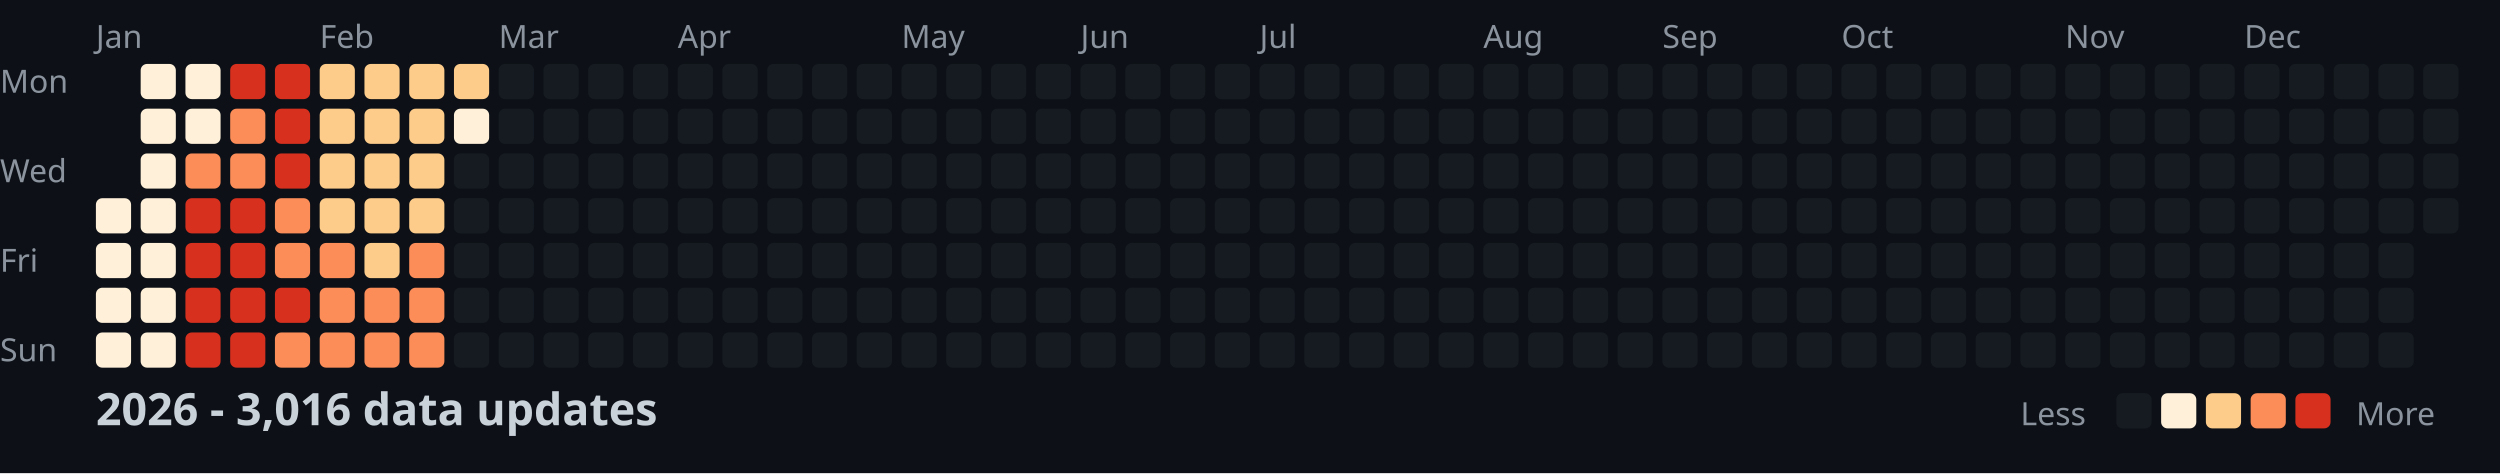
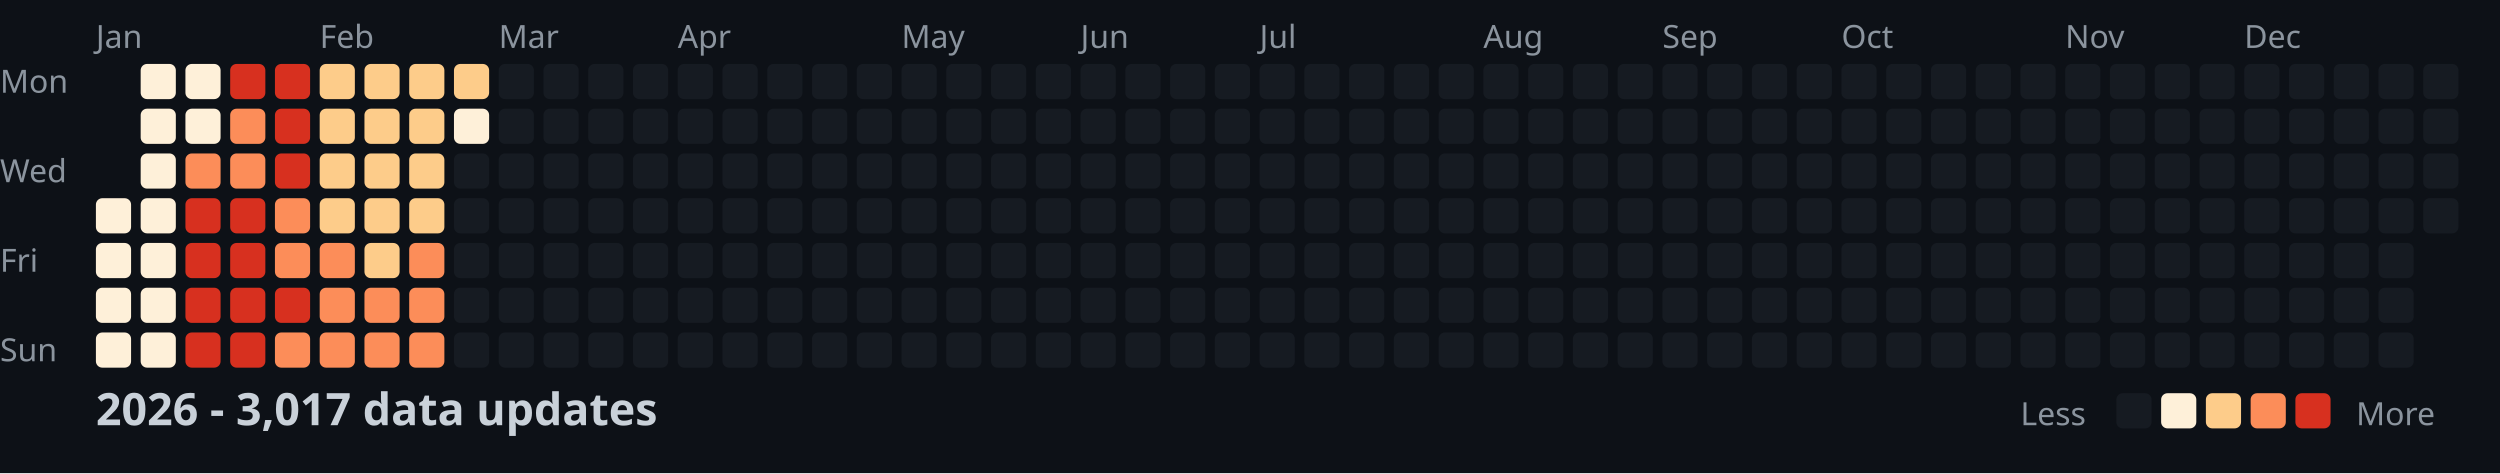
<svg xmlns="http://www.w3.org/2000/svg" width="782" height="148">
  <style>
    .month { font: 10px sans-serif; fill: #8b949e; }
    .day { font: 10px sans-serif; fill: #8b949e; }
    .title { font: bold 14px sans-serif; fill: #c9d1d9; }
    .legend { font: 10px sans-serif; fill: #8b949e; }
  </style>
  <rect width="100%" height="100%" fill="#0d1117" />
  <text x="0" y="29" class="day">Mon</text>
  <text x="0" y="57" class="day">Wed</text>
  <text x="0" y="85" class="day">Fri</text>
  <text x="0" y="113" class="day">Sun</text>
  <text x="30" y="15" class="month">Jan</text>
  <text x="100" y="15" class="month">Feb</text>
  <text x="156" y="15" class="month">Mar</text>
  <text x="212" y="15" class="month">Apr</text>
  <text x="282" y="15" class="month">May</text>
  <text x="338" y="15" class="month">Jun</text>
  <text x="394" y="15" class="month">Jul</text>
  <text x="464" y="15" class="month">Aug</text>
  <text x="520" y="15" class="month">Sep</text>
  <text x="576" y="15" class="month">Oct</text>
  <text x="646" y="15" class="month">Nov</text>
  <text x="702" y="15" class="month">Dec</text>
  <rect x="30" y="62" width="11" height="11" fill="#fef0d9" rx="2" />
  <rect x="30" y="76" width="11" height="11" fill="#fef0d9" rx="2" />
  <rect x="30" y="90" width="11" height="11" fill="#fef0d9" rx="2" />
  <rect x="30" y="104" width="11" height="11" fill="#fef0d9" rx="2" />
  <rect x="44" y="20" width="11" height="11" fill="#fef0d9" rx="2" />
  <rect x="44" y="34" width="11" height="11" fill="#fef0d9" rx="2" />
  <rect x="44" y="48" width="11" height="11" fill="#fef0d9" rx="2" />
  <rect x="44" y="62" width="11" height="11" fill="#fef0d9" rx="2" />
  <rect x="44" y="76" width="11" height="11" fill="#fef0d9" rx="2" />
  <rect x="44" y="90" width="11" height="11" fill="#fef0d9" rx="2" />
  <rect x="44" y="104" width="11" height="11" fill="#fef0d9" rx="2" />
  <rect x="58" y="20" width="11" height="11" fill="#fef0d9" rx="2" />
  <rect x="58" y="34" width="11" height="11" fill="#fef0d9" rx="2" />
  <rect x="58" y="48" width="11" height="11" fill="#fc8d59" rx="2" />
  <rect x="58" y="62" width="11" height="11" fill="#d7301f" rx="2" />
  <rect x="58" y="76" width="11" height="11" fill="#d7301f" rx="2" />
  <rect x="58" y="90" width="11" height="11" fill="#d7301f" rx="2" />
  <rect x="58" y="104" width="11" height="11" fill="#d7301f" rx="2" />
  <rect x="72" y="20" width="11" height="11" fill="#d7301f" rx="2" />
  <rect x="72" y="34" width="11" height="11" fill="#fc8d59" rx="2" />
  <rect x="72" y="48" width="11" height="11" fill="#fc8d59" rx="2" />
  <rect x="72" y="62" width="11" height="11" fill="#d7301f" rx="2" />
  <rect x="72" y="76" width="11" height="11" fill="#d7301f" rx="2" />
  <rect x="72" y="90" width="11" height="11" fill="#d7301f" rx="2" />
  <rect x="72" y="104" width="11" height="11" fill="#d7301f" rx="2" />
  <rect x="86" y="20" width="11" height="11" fill="#d7301f" rx="2" />
  <rect x="86" y="34" width="11" height="11" fill="#d7301f" rx="2" />
  <rect x="86" y="48" width="11" height="11" fill="#d7301f" rx="2" />
  <rect x="86" y="62" width="11" height="11" fill="#fc8d59" rx="2" />
  <rect x="86" y="76" width="11" height="11" fill="#fc8d59" rx="2" />
  <rect x="86" y="90" width="11" height="11" fill="#d7301f" rx="2" />
  <rect x="86" y="104" width="11" height="11" fill="#fc8d59" rx="2" />
  <rect x="100" y="20" width="11" height="11" fill="#fdcc8a" rx="2" />
  <rect x="100" y="34" width="11" height="11" fill="#fdcc8a" rx="2" />
  <rect x="100" y="48" width="11" height="11" fill="#fdcc8a" rx="2" />
  <rect x="100" y="62" width="11" height="11" fill="#fdcc8a" rx="2" />
  <rect x="100" y="76" width="11" height="11" fill="#fc8d59" rx="2" />
  <rect x="100" y="90" width="11" height="11" fill="#fc8d59" rx="2" />
  <rect x="100" y="104" width="11" height="11" fill="#fc8d59" rx="2" />
  <rect x="114" y="20" width="11" height="11" fill="#fdcc8a" rx="2" />
  <rect x="114" y="34" width="11" height="11" fill="#fdcc8a" rx="2" />
  <rect x="114" y="48" width="11" height="11" fill="#fdcc8a" rx="2" />
  <rect x="114" y="62" width="11" height="11" fill="#fdcc8a" rx="2" />
  <rect x="114" y="76" width="11" height="11" fill="#fdcc8a" rx="2" />
  <rect x="114" y="90" width="11" height="11" fill="#fc8d59" rx="2" />
  <rect x="114" y="104" width="11" height="11" fill="#fc8d59" rx="2" />
  <rect x="128" y="20" width="11" height="11" fill="#fdcc8a" rx="2" />
  <rect x="128" y="34" width="11" height="11" fill="#fdcc8a" rx="2" />
  <rect x="128" y="48" width="11" height="11" fill="#fdcc8a" rx="2" />
  <rect x="128" y="62" width="11" height="11" fill="#fdcc8a" rx="2" />
  <rect x="128" y="76" width="11" height="11" fill="#fc8d59" rx="2" />
  <rect x="128" y="90" width="11" height="11" fill="#fc8d59" rx="2" />
  <rect x="128" y="104" width="11" height="11" fill="#fc8d59" rx="2" />
  <rect x="142" y="20" width="11" height="11" fill="#fdcc8a" rx="2" />
  <rect x="142" y="34" width="11" height="11" fill="#fef0d9" rx="2" />
  <rect x="142" y="48" width="11" height="11" fill="#161b22" rx="2" />
  <rect x="142" y="62" width="11" height="11" fill="#161b22" rx="2" />
  <rect x="142" y="76" width="11" height="11" fill="#161b22" rx="2" />
  <rect x="142" y="90" width="11" height="11" fill="#161b22" rx="2" />
  <rect x="142" y="104" width="11" height="11" fill="#161b22" rx="2" />
  <rect x="156" y="20" width="11" height="11" fill="#161b22" rx="2" />
  <rect x="156" y="34" width="11" height="11" fill="#161b22" rx="2" />
  <rect x="156" y="48" width="11" height="11" fill="#161b22" rx="2" />
  <rect x="156" y="62" width="11" height="11" fill="#161b22" rx="2" />
  <rect x="156" y="76" width="11" height="11" fill="#161b22" rx="2" />
  <rect x="156" y="90" width="11" height="11" fill="#161b22" rx="2" />
  <rect x="156" y="104" width="11" height="11" fill="#161b22" rx="2" />
  <rect x="170" y="20" width="11" height="11" fill="#161b22" rx="2" />
  <rect x="170" y="34" width="11" height="11" fill="#161b22" rx="2" />
  <rect x="170" y="48" width="11" height="11" fill="#161b22" rx="2" />
  <rect x="170" y="62" width="11" height="11" fill="#161b22" rx="2" />
  <rect x="170" y="76" width="11" height="11" fill="#161b22" rx="2" />
  <rect x="170" y="90" width="11" height="11" fill="#161b22" rx="2" />
  <rect x="170" y="104" width="11" height="11" fill="#161b22" rx="2" />
  <rect x="184" y="20" width="11" height="11" fill="#161b22" rx="2" />
  <rect x="184" y="34" width="11" height="11" fill="#161b22" rx="2" />
  <rect x="184" y="48" width="11" height="11" fill="#161b22" rx="2" />
  <rect x="184" y="62" width="11" height="11" fill="#161b22" rx="2" />
  <rect x="184" y="76" width="11" height="11" fill="#161b22" rx="2" />
  <rect x="184" y="90" width="11" height="11" fill="#161b22" rx="2" />
  <rect x="184" y="104" width="11" height="11" fill="#161b22" rx="2" />
  <rect x="198" y="20" width="11" height="11" fill="#161b22" rx="2" />
  <rect x="198" y="34" width="11" height="11" fill="#161b22" rx="2" />
  <rect x="198" y="48" width="11" height="11" fill="#161b22" rx="2" />
  <rect x="198" y="62" width="11" height="11" fill="#161b22" rx="2" />
  <rect x="198" y="76" width="11" height="11" fill="#161b22" rx="2" />
  <rect x="198" y="90" width="11" height="11" fill="#161b22" rx="2" />
  <rect x="198" y="104" width="11" height="11" fill="#161b22" rx="2" />
  <rect x="212" y="20" width="11" height="11" fill="#161b22" rx="2" />
  <rect x="212" y="34" width="11" height="11" fill="#161b22" rx="2" />
  <rect x="212" y="48" width="11" height="11" fill="#161b22" rx="2" />
  <rect x="212" y="62" width="11" height="11" fill="#161b22" rx="2" />
  <rect x="212" y="76" width="11" height="11" fill="#161b22" rx="2" />
  <rect x="212" y="90" width="11" height="11" fill="#161b22" rx="2" />
  <rect x="212" y="104" width="11" height="11" fill="#161b22" rx="2" />
  <rect x="226" y="20" width="11" height="11" fill="#161b22" rx="2" />
  <rect x="226" y="34" width="11" height="11" fill="#161b22" rx="2" />
  <rect x="226" y="48" width="11" height="11" fill="#161b22" rx="2" />
  <rect x="226" y="62" width="11" height="11" fill="#161b22" rx="2" />
  <rect x="226" y="76" width="11" height="11" fill="#161b22" rx="2" />
  <rect x="226" y="90" width="11" height="11" fill="#161b22" rx="2" />
  <rect x="226" y="104" width="11" height="11" fill="#161b22" rx="2" />
  <rect x="240" y="20" width="11" height="11" fill="#161b22" rx="2" />
  <rect x="240" y="34" width="11" height="11" fill="#161b22" rx="2" />
  <rect x="240" y="48" width="11" height="11" fill="#161b22" rx="2" />
  <rect x="240" y="62" width="11" height="11" fill="#161b22" rx="2" />
  <rect x="240" y="76" width="11" height="11" fill="#161b22" rx="2" />
  <rect x="240" y="90" width="11" height="11" fill="#161b22" rx="2" />
  <rect x="240" y="104" width="11" height="11" fill="#161b22" rx="2" />
  <rect x="254" y="20" width="11" height="11" fill="#161b22" rx="2" />
  <rect x="254" y="34" width="11" height="11" fill="#161b22" rx="2" />
  <rect x="254" y="48" width="11" height="11" fill="#161b22" rx="2" />
  <rect x="254" y="62" width="11" height="11" fill="#161b22" rx="2" />
  <rect x="254" y="76" width="11" height="11" fill="#161b22" rx="2" />
  <rect x="254" y="90" width="11" height="11" fill="#161b22" rx="2" />
  <rect x="254" y="104" width="11" height="11" fill="#161b22" rx="2" />
  <rect x="268" y="20" width="11" height="11" fill="#161b22" rx="2" />
  <rect x="268" y="34" width="11" height="11" fill="#161b22" rx="2" />
  <rect x="268" y="48" width="11" height="11" fill="#161b22" rx="2" />
  <rect x="268" y="62" width="11" height="11" fill="#161b22" rx="2" />
  <rect x="268" y="76" width="11" height="11" fill="#161b22" rx="2" />
  <rect x="268" y="90" width="11" height="11" fill="#161b22" rx="2" />
  <rect x="268" y="104" width="11" height="11" fill="#161b22" rx="2" />
  <rect x="282" y="20" width="11" height="11" fill="#161b22" rx="2" />
  <rect x="282" y="34" width="11" height="11" fill="#161b22" rx="2" />
  <rect x="282" y="48" width="11" height="11" fill="#161b22" rx="2" />
  <rect x="282" y="62" width="11" height="11" fill="#161b22" rx="2" />
  <rect x="282" y="76" width="11" height="11" fill="#161b22" rx="2" />
  <rect x="282" y="90" width="11" height="11" fill="#161b22" rx="2" />
  <rect x="282" y="104" width="11" height="11" fill="#161b22" rx="2" />
  <rect x="296" y="20" width="11" height="11" fill="#161b22" rx="2" />
  <rect x="296" y="34" width="11" height="11" fill="#161b22" rx="2" />
  <rect x="296" y="48" width="11" height="11" fill="#161b22" rx="2" />
  <rect x="296" y="62" width="11" height="11" fill="#161b22" rx="2" />
  <rect x="296" y="76" width="11" height="11" fill="#161b22" rx="2" />
  <rect x="296" y="90" width="11" height="11" fill="#161b22" rx="2" />
  <rect x="296" y="104" width="11" height="11" fill="#161b22" rx="2" />
  <rect x="310" y="20" width="11" height="11" fill="#161b22" rx="2" />
  <rect x="310" y="34" width="11" height="11" fill="#161b22" rx="2" />
  <rect x="310" y="48" width="11" height="11" fill="#161b22" rx="2" />
  <rect x="310" y="62" width="11" height="11" fill="#161b22" rx="2" />
  <rect x="310" y="76" width="11" height="11" fill="#161b22" rx="2" />
  <rect x="310" y="90" width="11" height="11" fill="#161b22" rx="2" />
  <rect x="310" y="104" width="11" height="11" fill="#161b22" rx="2" />
  <rect x="324" y="20" width="11" height="11" fill="#161b22" rx="2" />
  <rect x="324" y="34" width="11" height="11" fill="#161b22" rx="2" />
  <rect x="324" y="48" width="11" height="11" fill="#161b22" rx="2" />
  <rect x="324" y="62" width="11" height="11" fill="#161b22" rx="2" />
  <rect x="324" y="76" width="11" height="11" fill="#161b22" rx="2" />
  <rect x="324" y="90" width="11" height="11" fill="#161b22" rx="2" />
  <rect x="324" y="104" width="11" height="11" fill="#161b22" rx="2" />
  <rect x="338" y="20" width="11" height="11" fill="#161b22" rx="2" />
  <rect x="338" y="34" width="11" height="11" fill="#161b22" rx="2" />
  <rect x="338" y="48" width="11" height="11" fill="#161b22" rx="2" />
  <rect x="338" y="62" width="11" height="11" fill="#161b22" rx="2" />
  <rect x="338" y="76" width="11" height="11" fill="#161b22" rx="2" />
  <rect x="338" y="90" width="11" height="11" fill="#161b22" rx="2" />
  <rect x="338" y="104" width="11" height="11" fill="#161b22" rx="2" />
  <rect x="352" y="20" width="11" height="11" fill="#161b22" rx="2" />
  <rect x="352" y="34" width="11" height="11" fill="#161b22" rx="2" />
  <rect x="352" y="48" width="11" height="11" fill="#161b22" rx="2" />
  <rect x="352" y="62" width="11" height="11" fill="#161b22" rx="2" />
  <rect x="352" y="76" width="11" height="11" fill="#161b22" rx="2" />
  <rect x="352" y="90" width="11" height="11" fill="#161b22" rx="2" />
  <rect x="352" y="104" width="11" height="11" fill="#161b22" rx="2" />
  <rect x="366" y="20" width="11" height="11" fill="#161b22" rx="2" />
  <rect x="366" y="34" width="11" height="11" fill="#161b22" rx="2" />
  <rect x="366" y="48" width="11" height="11" fill="#161b22" rx="2" />
  <rect x="366" y="62" width="11" height="11" fill="#161b22" rx="2" />
  <rect x="366" y="76" width="11" height="11" fill="#161b22" rx="2" />
  <rect x="366" y="90" width="11" height="11" fill="#161b22" rx="2" />
  <rect x="366" y="104" width="11" height="11" fill="#161b22" rx="2" />
  <rect x="380" y="20" width="11" height="11" fill="#161b22" rx="2" />
  <rect x="380" y="34" width="11" height="11" fill="#161b22" rx="2" />
  <rect x="380" y="48" width="11" height="11" fill="#161b22" rx="2" />
  <rect x="380" y="62" width="11" height="11" fill="#161b22" rx="2" />
  <rect x="380" y="76" width="11" height="11" fill="#161b22" rx="2" />
  <rect x="380" y="90" width="11" height="11" fill="#161b22" rx="2" />
  <rect x="380" y="104" width="11" height="11" fill="#161b22" rx="2" />
  <rect x="394" y="20" width="11" height="11" fill="#161b22" rx="2" />
  <rect x="394" y="34" width="11" height="11" fill="#161b22" rx="2" />
  <rect x="394" y="48" width="11" height="11" fill="#161b22" rx="2" />
  <rect x="394" y="62" width="11" height="11" fill="#161b22" rx="2" />
  <rect x="394" y="76" width="11" height="11" fill="#161b22" rx="2" />
  <rect x="394" y="90" width="11" height="11" fill="#161b22" rx="2" />
  <rect x="394" y="104" width="11" height="11" fill="#161b22" rx="2" />
  <rect x="408" y="20" width="11" height="11" fill="#161b22" rx="2" />
  <rect x="408" y="34" width="11" height="11" fill="#161b22" rx="2" />
  <rect x="408" y="48" width="11" height="11" fill="#161b22" rx="2" />
  <rect x="408" y="62" width="11" height="11" fill="#161b22" rx="2" />
  <rect x="408" y="76" width="11" height="11" fill="#161b22" rx="2" />
  <rect x="408" y="90" width="11" height="11" fill="#161b22" rx="2" />
  <rect x="408" y="104" width="11" height="11" fill="#161b22" rx="2" />
  <rect x="422" y="20" width="11" height="11" fill="#161b22" rx="2" />
  <rect x="422" y="34" width="11" height="11" fill="#161b22" rx="2" />
  <rect x="422" y="48" width="11" height="11" fill="#161b22" rx="2" />
  <rect x="422" y="62" width="11" height="11" fill="#161b22" rx="2" />
  <rect x="422" y="76" width="11" height="11" fill="#161b22" rx="2" />
  <rect x="422" y="90" width="11" height="11" fill="#161b22" rx="2" />
  <rect x="422" y="104" width="11" height="11" fill="#161b22" rx="2" />
  <rect x="436" y="20" width="11" height="11" fill="#161b22" rx="2" />
  <rect x="436" y="34" width="11" height="11" fill="#161b22" rx="2" />
  <rect x="436" y="48" width="11" height="11" fill="#161b22" rx="2" />
  <rect x="436" y="62" width="11" height="11" fill="#161b22" rx="2" />
  <rect x="436" y="76" width="11" height="11" fill="#161b22" rx="2" />
  <rect x="436" y="90" width="11" height="11" fill="#161b22" rx="2" />
  <rect x="436" y="104" width="11" height="11" fill="#161b22" rx="2" />
  <rect x="450" y="20" width="11" height="11" fill="#161b22" rx="2" />
  <rect x="450" y="34" width="11" height="11" fill="#161b22" rx="2" />
  <rect x="450" y="48" width="11" height="11" fill="#161b22" rx="2" />
  <rect x="450" y="62" width="11" height="11" fill="#161b22" rx="2" />
  <rect x="450" y="76" width="11" height="11" fill="#161b22" rx="2" />
  <rect x="450" y="90" width="11" height="11" fill="#161b22" rx="2" />
  <rect x="450" y="104" width="11" height="11" fill="#161b22" rx="2" />
  <rect x="464" y="20" width="11" height="11" fill="#161b22" rx="2" />
  <rect x="464" y="34" width="11" height="11" fill="#161b22" rx="2" />
  <rect x="464" y="48" width="11" height="11" fill="#161b22" rx="2" />
  <rect x="464" y="62" width="11" height="11" fill="#161b22" rx="2" />
  <rect x="464" y="76" width="11" height="11" fill="#161b22" rx="2" />
  <rect x="464" y="90" width="11" height="11" fill="#161b22" rx="2" />
  <rect x="464" y="104" width="11" height="11" fill="#161b22" rx="2" />
  <rect x="478" y="20" width="11" height="11" fill="#161b22" rx="2" />
  <rect x="478" y="34" width="11" height="11" fill="#161b22" rx="2" />
  <rect x="478" y="48" width="11" height="11" fill="#161b22" rx="2" />
  <rect x="478" y="62" width="11" height="11" fill="#161b22" rx="2" />
  <rect x="478" y="76" width="11" height="11" fill="#161b22" rx="2" />
  <rect x="478" y="90" width="11" height="11" fill="#161b22" rx="2" />
  <rect x="478" y="104" width="11" height="11" fill="#161b22" rx="2" />
  <rect x="492" y="20" width="11" height="11" fill="#161b22" rx="2" />
  <rect x="492" y="34" width="11" height="11" fill="#161b22" rx="2" />
  <rect x="492" y="48" width="11" height="11" fill="#161b22" rx="2" />
  <rect x="492" y="62" width="11" height="11" fill="#161b22" rx="2" />
  <rect x="492" y="76" width="11" height="11" fill="#161b22" rx="2" />
  <rect x="492" y="90" width="11" height="11" fill="#161b22" rx="2" />
  <rect x="492" y="104" width="11" height="11" fill="#161b22" rx="2" />
  <rect x="506" y="20" width="11" height="11" fill="#161b22" rx="2" />
  <rect x="506" y="34" width="11" height="11" fill="#161b22" rx="2" />
  <rect x="506" y="48" width="11" height="11" fill="#161b22" rx="2" />
  <rect x="506" y="62" width="11" height="11" fill="#161b22" rx="2" />
  <rect x="506" y="76" width="11" height="11" fill="#161b22" rx="2" />
  <rect x="506" y="90" width="11" height="11" fill="#161b22" rx="2" />
  <rect x="506" y="104" width="11" height="11" fill="#161b22" rx="2" />
  <rect x="520" y="20" width="11" height="11" fill="#161b22" rx="2" />
  <rect x="520" y="34" width="11" height="11" fill="#161b22" rx="2" />
  <rect x="520" y="48" width="11" height="11" fill="#161b22" rx="2" />
  <rect x="520" y="62" width="11" height="11" fill="#161b22" rx="2" />
  <rect x="520" y="76" width="11" height="11" fill="#161b22" rx="2" />
  <rect x="520" y="90" width="11" height="11" fill="#161b22" rx="2" />
  <rect x="520" y="104" width="11" height="11" fill="#161b22" rx="2" />
  <rect x="534" y="20" width="11" height="11" fill="#161b22" rx="2" />
  <rect x="534" y="34" width="11" height="11" fill="#161b22" rx="2" />
  <rect x="534" y="48" width="11" height="11" fill="#161b22" rx="2" />
  <rect x="534" y="62" width="11" height="11" fill="#161b22" rx="2" />
  <rect x="534" y="76" width="11" height="11" fill="#161b22" rx="2" />
  <rect x="534" y="90" width="11" height="11" fill="#161b22" rx="2" />
  <rect x="534" y="104" width="11" height="11" fill="#161b22" rx="2" />
  <rect x="548" y="20" width="11" height="11" fill="#161b22" rx="2" />
  <rect x="548" y="34" width="11" height="11" fill="#161b22" rx="2" />
  <rect x="548" y="48" width="11" height="11" fill="#161b22" rx="2" />
  <rect x="548" y="62" width="11" height="11" fill="#161b22" rx="2" />
  <rect x="548" y="76" width="11" height="11" fill="#161b22" rx="2" />
  <rect x="548" y="90" width="11" height="11" fill="#161b22" rx="2" />
  <rect x="548" y="104" width="11" height="11" fill="#161b22" rx="2" />
  <rect x="562" y="20" width="11" height="11" fill="#161b22" rx="2" />
  <rect x="562" y="34" width="11" height="11" fill="#161b22" rx="2" />
  <rect x="562" y="48" width="11" height="11" fill="#161b22" rx="2" />
  <rect x="562" y="62" width="11" height="11" fill="#161b22" rx="2" />
  <rect x="562" y="76" width="11" height="11" fill="#161b22" rx="2" />
  <rect x="562" y="90" width="11" height="11" fill="#161b22" rx="2" />
  <rect x="562" y="104" width="11" height="11" fill="#161b22" rx="2" />
  <rect x="576" y="20" width="11" height="11" fill="#161b22" rx="2" />
  <rect x="576" y="34" width="11" height="11" fill="#161b22" rx="2" />
  <rect x="576" y="48" width="11" height="11" fill="#161b22" rx="2" />
  <rect x="576" y="62" width="11" height="11" fill="#161b22" rx="2" />
  <rect x="576" y="76" width="11" height="11" fill="#161b22" rx="2" />
  <rect x="576" y="90" width="11" height="11" fill="#161b22" rx="2" />
  <rect x="576" y="104" width="11" height="11" fill="#161b22" rx="2" />
  <rect x="590" y="20" width="11" height="11" fill="#161b22" rx="2" />
  <rect x="590" y="34" width="11" height="11" fill="#161b22" rx="2" />
  <rect x="590" y="48" width="11" height="11" fill="#161b22" rx="2" />
  <rect x="590" y="62" width="11" height="11" fill="#161b22" rx="2" />
  <rect x="590" y="76" width="11" height="11" fill="#161b22" rx="2" />
  <rect x="590" y="90" width="11" height="11" fill="#161b22" rx="2" />
  <rect x="590" y="104" width="11" height="11" fill="#161b22" rx="2" />
  <rect x="604" y="20" width="11" height="11" fill="#161b22" rx="2" />
  <rect x="604" y="34" width="11" height="11" fill="#161b22" rx="2" />
  <rect x="604" y="48" width="11" height="11" fill="#161b22" rx="2" />
  <rect x="604" y="62" width="11" height="11" fill="#161b22" rx="2" />
  <rect x="604" y="76" width="11" height="11" fill="#161b22" rx="2" />
  <rect x="604" y="90" width="11" height="11" fill="#161b22" rx="2" />
  <rect x="604" y="104" width="11" height="11" fill="#161b22" rx="2" />
  <rect x="618" y="20" width="11" height="11" fill="#161b22" rx="2" />
  <rect x="618" y="34" width="11" height="11" fill="#161b22" rx="2" />
  <rect x="618" y="48" width="11" height="11" fill="#161b22" rx="2" />
  <rect x="618" y="62" width="11" height="11" fill="#161b22" rx="2" />
  <rect x="618" y="76" width="11" height="11" fill="#161b22" rx="2" />
  <rect x="618" y="90" width="11" height="11" fill="#161b22" rx="2" />
  <rect x="618" y="104" width="11" height="11" fill="#161b22" rx="2" />
  <rect x="632" y="20" width="11" height="11" fill="#161b22" rx="2" />
  <rect x="632" y="34" width="11" height="11" fill="#161b22" rx="2" />
  <rect x="632" y="48" width="11" height="11" fill="#161b22" rx="2" />
  <rect x="632" y="62" width="11" height="11" fill="#161b22" rx="2" />
  <rect x="632" y="76" width="11" height="11" fill="#161b22" rx="2" />
  <rect x="632" y="90" width="11" height="11" fill="#161b22" rx="2" />
  <rect x="632" y="104" width="11" height="11" fill="#161b22" rx="2" />
  <rect x="646" y="20" width="11" height="11" fill="#161b22" rx="2" />
  <rect x="646" y="34" width="11" height="11" fill="#161b22" rx="2" />
  <rect x="646" y="48" width="11" height="11" fill="#161b22" rx="2" />
  <rect x="646" y="62" width="11" height="11" fill="#161b22" rx="2" />
  <rect x="646" y="76" width="11" height="11" fill="#161b22" rx="2" />
  <rect x="646" y="90" width="11" height="11" fill="#161b22" rx="2" />
  <rect x="646" y="104" width="11" height="11" fill="#161b22" rx="2" />
  <rect x="660" y="20" width="11" height="11" fill="#161b22" rx="2" />
  <rect x="660" y="34" width="11" height="11" fill="#161b22" rx="2" />
  <rect x="660" y="48" width="11" height="11" fill="#161b22" rx="2" />
  <rect x="660" y="62" width="11" height="11" fill="#161b22" rx="2" />
  <rect x="660" y="76" width="11" height="11" fill="#161b22" rx="2" />
  <rect x="660" y="90" width="11" height="11" fill="#161b22" rx="2" />
  <rect x="660" y="104" width="11" height="11" fill="#161b22" rx="2" />
  <rect x="674" y="20" width="11" height="11" fill="#161b22" rx="2" />
  <rect x="674" y="34" width="11" height="11" fill="#161b22" rx="2" />
  <rect x="674" y="48" width="11" height="11" fill="#161b22" rx="2" />
  <rect x="674" y="62" width="11" height="11" fill="#161b22" rx="2" />
  <rect x="674" y="76" width="11" height="11" fill="#161b22" rx="2" />
  <rect x="674" y="90" width="11" height="11" fill="#161b22" rx="2" />
  <rect x="674" y="104" width="11" height="11" fill="#161b22" rx="2" />
  <rect x="688" y="20" width="11" height="11" fill="#161b22" rx="2" />
  <rect x="688" y="34" width="11" height="11" fill="#161b22" rx="2" />
  <rect x="688" y="48" width="11" height="11" fill="#161b22" rx="2" />
  <rect x="688" y="62" width="11" height="11" fill="#161b22" rx="2" />
  <rect x="688" y="76" width="11" height="11" fill="#161b22" rx="2" />
  <rect x="688" y="90" width="11" height="11" fill="#161b22" rx="2" />
  <rect x="688" y="104" width="11" height="11" fill="#161b22" rx="2" />
  <rect x="702" y="20" width="11" height="11" fill="#161b22" rx="2" />
  <rect x="702" y="34" width="11" height="11" fill="#161b22" rx="2" />
  <rect x="702" y="48" width="11" height="11" fill="#161b22" rx="2" />
  <rect x="702" y="62" width="11" height="11" fill="#161b22" rx="2" />
  <rect x="702" y="76" width="11" height="11" fill="#161b22" rx="2" />
  <rect x="702" y="90" width="11" height="11" fill="#161b22" rx="2" />
  <rect x="702" y="104" width="11" height="11" fill="#161b22" rx="2" />
  <rect x="716" y="20" width="11" height="11" fill="#161b22" rx="2" />
  <rect x="716" y="34" width="11" height="11" fill="#161b22" rx="2" />
  <rect x="716" y="48" width="11" height="11" fill="#161b22" rx="2" />
  <rect x="716" y="62" width="11" height="11" fill="#161b22" rx="2" />
  <rect x="716" y="76" width="11" height="11" fill="#161b22" rx="2" />
  <rect x="716" y="90" width="11" height="11" fill="#161b22" rx="2" />
  <rect x="716" y="104" width="11" height="11" fill="#161b22" rx="2" />
  <rect x="730" y="20" width="11" height="11" fill="#161b22" rx="2" />
  <rect x="730" y="34" width="11" height="11" fill="#161b22" rx="2" />
  <rect x="730" y="48" width="11" height="11" fill="#161b22" rx="2" />
  <rect x="730" y="62" width="11" height="11" fill="#161b22" rx="2" />
  <rect x="730" y="76" width="11" height="11" fill="#161b22" rx="2" />
  <rect x="730" y="90" width="11" height="11" fill="#161b22" rx="2" />
  <rect x="730" y="104" width="11" height="11" fill="#161b22" rx="2" />
  <rect x="744" y="20" width="11" height="11" fill="#161b22" rx="2" />
  <rect x="744" y="34" width="11" height="11" fill="#161b22" rx="2" />
  <rect x="744" y="48" width="11" height="11" fill="#161b22" rx="2" />
  <rect x="744" y="62" width="11" height="11" fill="#161b22" rx="2" />
  <rect x="744" y="76" width="11" height="11" fill="#161b22" rx="2" />
  <rect x="744" y="90" width="11" height="11" fill="#161b22" rx="2" />
  <rect x="744" y="104" width="11" height="11" fill="#161b22" rx="2" />
  <rect x="758" y="20" width="11" height="11" fill="#161b22" rx="2" />
  <rect x="758" y="34" width="11" height="11" fill="#161b22" rx="2" />
  <rect x="758" y="48" width="11" height="11" fill="#161b22" rx="2" />
  <rect x="758" y="62" width="11" height="11" fill="#161b22" rx="2" />
-   <text x="30" y="133" class="title">2026 - 3,016 data updates</text>
+   <text x="30" y="133" class="title">2026 - 3,017 data updates</text>
  <text x="632" y="133" class="legend">Less</text>
  <rect x="662" y="123" width="11" height="11" fill="#161b22" rx="2" />
  <rect x="676" y="123" width="11" height="11" fill="#fef0d9" rx="2" />
  <rect x="690" y="123" width="11" height="11" fill="#fdcc8a" rx="2" />
  <rect x="704" y="123" width="11" height="11" fill="#fc8d59" rx="2" />
  <rect x="718" y="123" width="11" height="11" fill="#d7301f" rx="2" />
  <text x="737" y="133" class="legend">More</text>
</svg>
